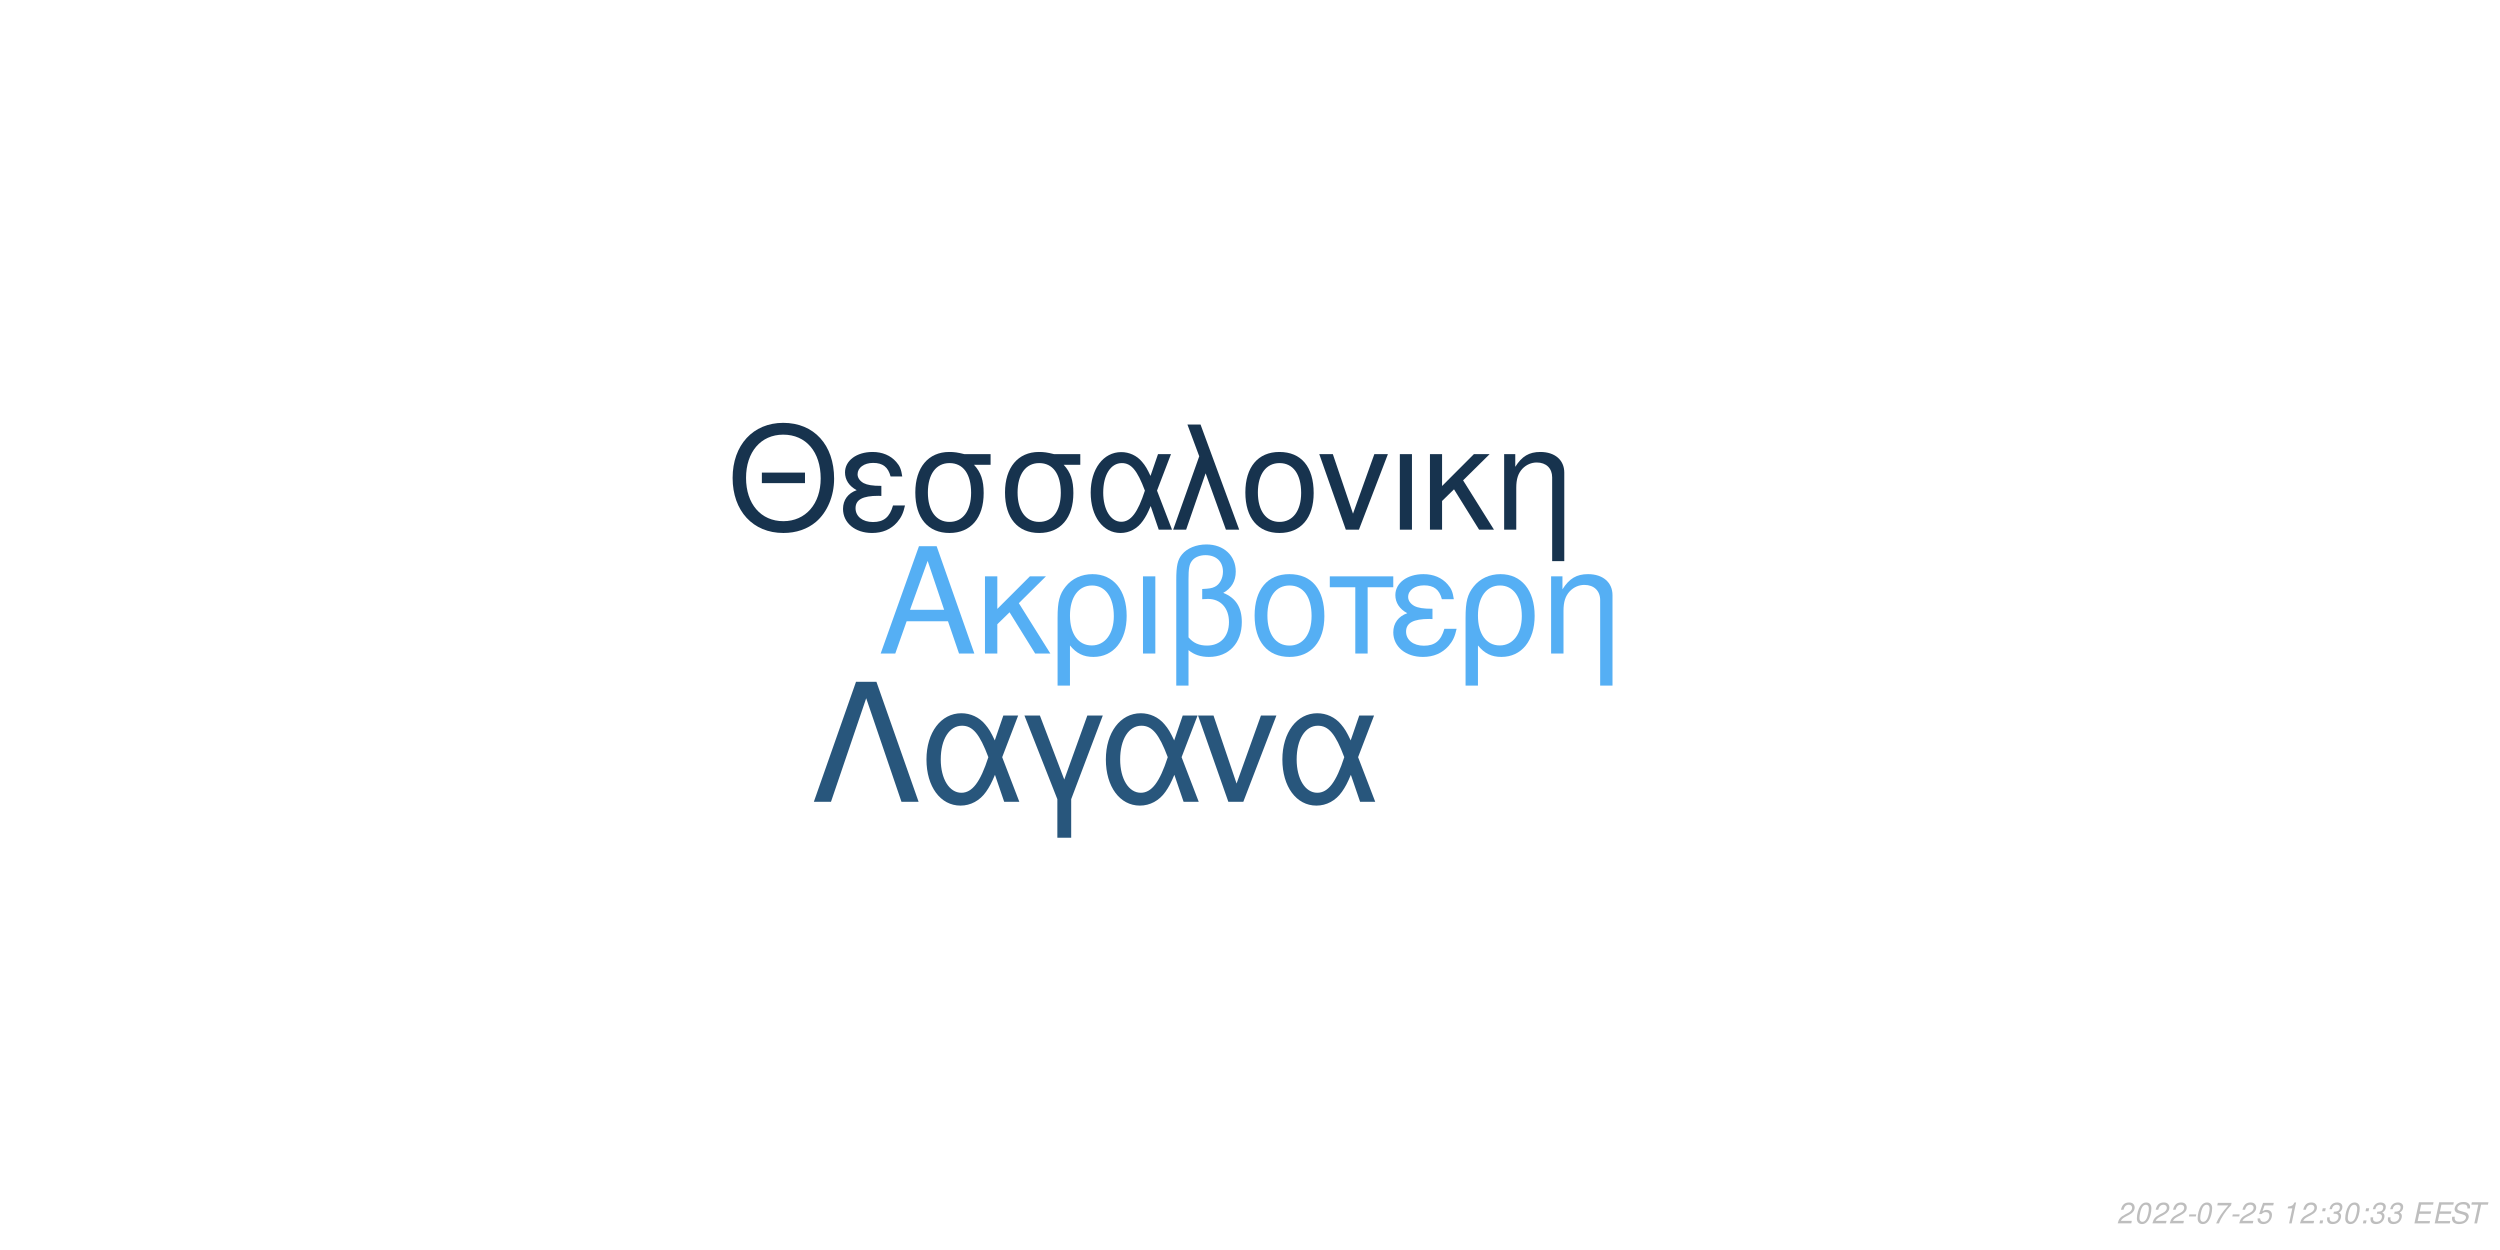
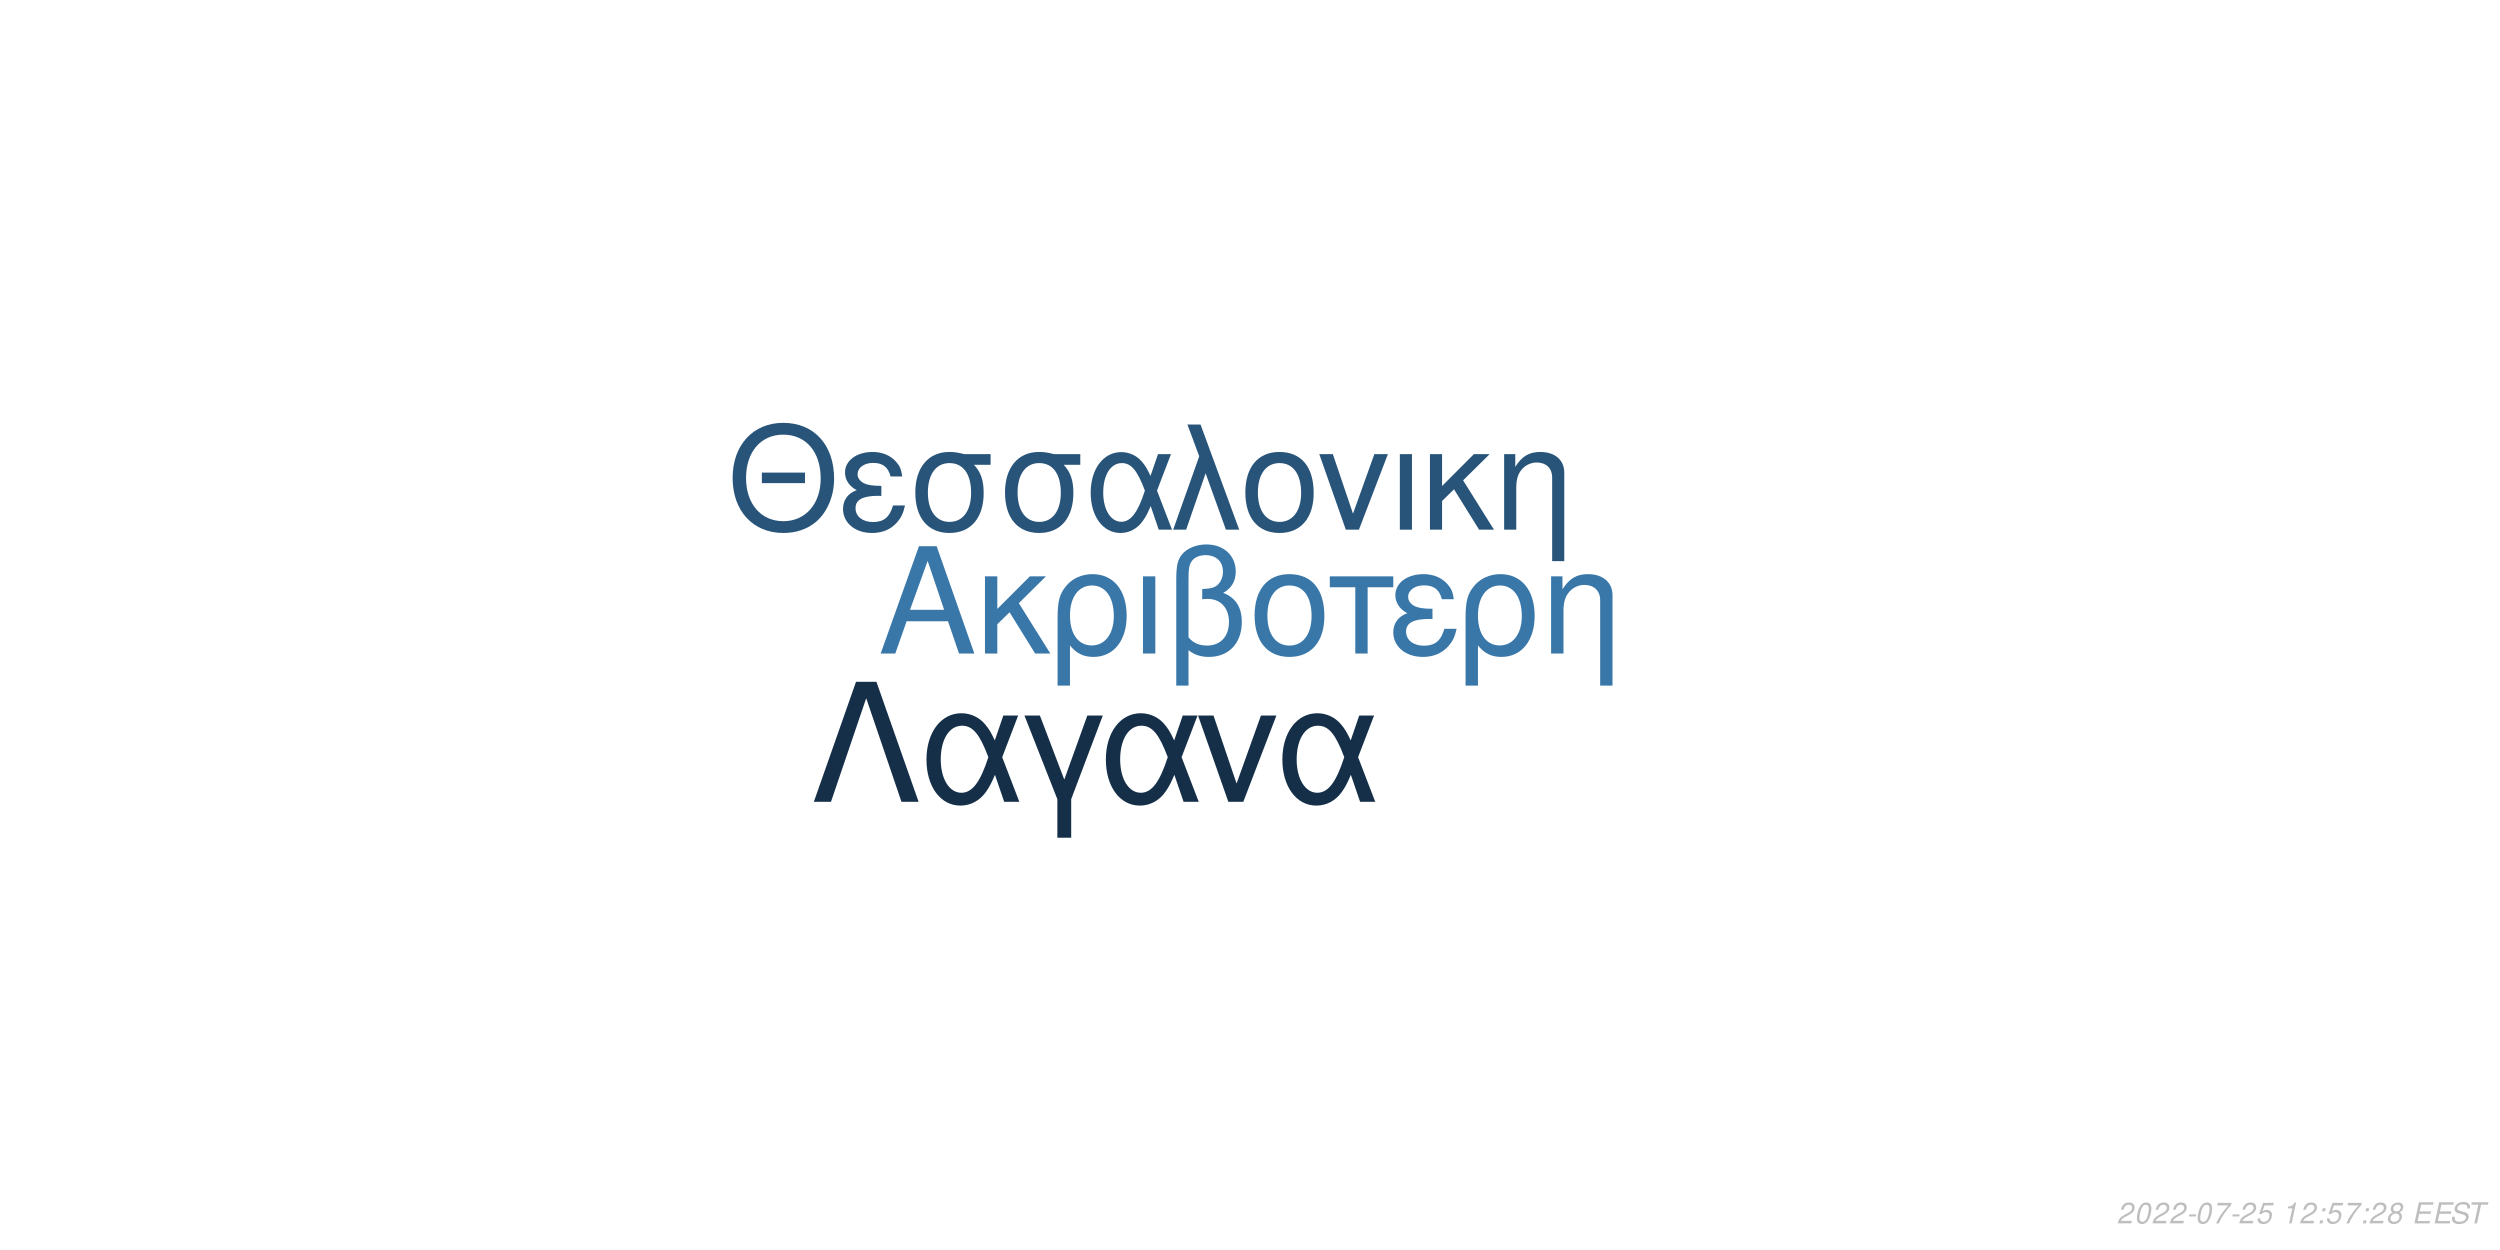
<svg xmlns="http://www.w3.org/2000/svg" xmlns:xlink="http://www.w3.org/1999/xlink" width="864pt" height="432pt" viewBox="0 0 864 432" version="1.1">
  <defs>
    <g>
      <symbol overflow="visible" id="glyph0-0">
        <path style="stroke:none;" d="" />
      </symbol>
      <symbol overflow="visible" id="glyph0-1">
        <path style="stroke:none;" d="M 24.125 -11.141 L 27.938 0 L 33.234 0 L 20.203 -37.094 L 14.094 -37.094 L 0.859 0 L 5.906 0 L 9.828 -11.141 Z M 22.797 -15.109 L 11 -15.109 L 17.094 -32.016 Z M 22.797 -15.109 " />
      </symbol>
      <symbol overflow="visible" id="glyph0-2">
        <path style="stroke:none;" d="M 7.172 -15.422 L 7.172 -26.672 L 2.906 -26.672 L 2.906 0 L 7.172 0 L 7.172 -10.125 L 11.406 -14.25 L 20.25 0 L 25.5 0 L 14.609 -17.406 L 23.969 -26.672 L 18.422 -26.672 Z M 7.172 -15.422 " />
      </symbol>
      <symbol overflow="visible" id="glyph0-3">
        <path style="stroke:none;" d="M 3 11.094 L 7.281 11.094 L 7.281 -2.797 C 9.516 -0.047 11.953 1.172 15.375 1.172 C 22.344 1.172 26.875 -4.422 26.875 -13.031 C 26.875 -21.891 22.297 -27.438 15.062 -27.438 C 11.297 -27.438 7.984 -25.906 5.797 -23.156 C 3.672 -20.516 3 -17.969 3 -12.359 Z M 14.906 -23.516 C 19.547 -23.516 22.438 -19.438 22.438 -12.922 C 22.438 -6.812 19.391 -2.797 14.812 -2.797 C 10.172 -2.797 7.281 -6.766 7.281 -13.125 C 7.281 -19.484 10.234 -23.516 14.906 -23.516 Z M 14.906 -23.516 " />
      </symbol>
      <symbol overflow="visible" id="glyph0-4">
        <path style="stroke:none;" d="M 3.516 0 L 7.781 0 L 7.781 -26.672 L 3.516 -26.672 Z M 3.516 0 " />
      </symbol>
      <symbol overflow="visible" id="glyph0-5">
        <path style="stroke:none;" d="M 4.016 11.094 L 8.25 11.094 L 8.25 -1.172 C 10.172 0.406 12.422 1.172 15.312 1.172 C 22.188 1.172 26.672 -3.609 26.672 -10.891 C 26.672 -15.984 24.578 -19.234 20.25 -20.969 C 23.109 -22.547 24.578 -25.031 24.578 -28.344 C 24.578 -33.844 20.406 -37.703 14.453 -37.703 C 10.938 -37.703 7.734 -36.391 6 -34.25 C 4.484 -32.422 4.016 -30.328 4.016 -25.391 Z M 8.25 -25.656 C 8.25 -29.359 8.5 -30.844 9.469 -32.062 C 10.375 -33.281 12.156 -34 14.094 -34 C 17.812 -34 20.156 -31.812 20.156 -28.297 C 20.156 -25.953 18.984 -23.812 17.297 -23.047 C 16.281 -22.547 15.469 -22.438 12.984 -22.297 L 12.984 -18.781 C 13.734 -18.828 14.344 -18.875 14.969 -18.875 C 19.344 -18.875 22.234 -15.719 22.234 -10.891 C 22.234 -5.906 19.281 -2.75 14.656 -2.75 C 11.953 -2.75 9.922 -3.609 8.25 -5.594 Z M 8.25 -25.656 " />
      </symbol>
      <symbol overflow="visible" id="glyph0-6">
        <path style="stroke:none;" d="M 14.094 -27.438 C 6.562 -27.438 2.094 -22.094 2.094 -13.125 C 2.094 -4.125 6.562 1.172 14.141 1.172 C 21.672 1.172 26.203 -4.172 26.203 -12.922 C 26.203 -22.188 21.828 -27.438 14.094 -27.438 Z M 14.141 -23.516 C 18.938 -23.516 21.781 -19.594 21.781 -12.984 C 21.781 -6.672 18.828 -2.75 14.141 -2.75 C 9.422 -2.75 6.516 -6.672 6.516 -13.125 C 6.516 -19.594 9.422 -23.516 14.141 -23.516 Z M 14.141 -23.516 " />
      </symbol>
      <symbol overflow="visible" id="glyph0-7">
        <path style="stroke:none;" d="M 7.891 0 L 12.156 0 L 12.156 -22.906 L 21.016 -22.906 L 21.016 -26.672 L -0.922 -26.672 L -0.922 -22.906 L 7.891 -22.906 Z M 7.891 0 " />
      </symbol>
      <symbol overflow="visible" id="glyph0-8">
        <path style="stroke:none;" d="M 14.562 -15.469 C 11.344 -15.469 9.562 -15.781 8.297 -16.438 C 6.922 -17.203 6.156 -18.328 6.156 -19.547 C 6.156 -21.891 8.453 -23.562 11.656 -23.562 C 15.062 -23.562 16.953 -22.094 17.812 -18.781 L 21.938 -18.781 C 21.578 -21.266 21.062 -22.5 19.797 -23.922 C 17.812 -26.203 14.906 -27.438 11.453 -27.438 C 5.797 -27.438 1.734 -24.375 1.734 -20.203 C 1.734 -17.609 3.156 -15.375 5.859 -13.938 C 2.797 -12.875 1.016 -10.484 1.016 -7.328 C 1.016 -2.391 5.297 1.172 11.25 1.172 C 14.969 1.172 17.906 -0.109 20.156 -2.641 C 21.578 -4.328 22.297 -5.797 22.906 -8.547 L 18.672 -8.547 C 17.5 -4.422 15.422 -2.703 11.609 -2.703 C 7.938 -2.703 5.438 -4.688 5.438 -7.578 C 5.438 -10.578 7.938 -11.953 13.484 -11.953 C 13.641 -11.953 14.094 -11.953 14.562 -11.906 Z M 14.562 -15.469 " />
      </symbol>
      <symbol overflow="visible" id="glyph0-9">
        <path style="stroke:none;" d="M 3.562 -26.672 L 3.562 0 L 7.844 0 L 7.844 -14.703 C 7.844 -17.906 8.5 -19.891 10.031 -21.531 C 11.406 -22.953 13.188 -23.719 15.062 -23.719 C 18.375 -23.719 20.516 -21.672 20.516 -18.469 L 20.516 11.094 L 24.781 11.094 L 24.781 -20.156 C 24.781 -24.578 21.469 -27.438 16.328 -27.438 C 12.359 -27.438 9.828 -25.906 7.484 -22.188 L 7.484 -26.672 Z M 3.562 -26.672 " />
      </symbol>
      <symbol overflow="visible" id="glyph1-0">
        <path style="stroke:none;" d="" />
      </symbol>
      <symbol overflow="visible" id="glyph1-1">
        <path style="stroke:none;" d="M 26.859 -19.734 L 11.953 -19.734 L 11.953 -16.094 L 26.859 -16.094 Z M 19.328 -36.922 C 8.922 -36.922 1.844 -29.25 1.844 -17.891 C 1.844 -6.484 8.875 1.141 19.391 1.141 C 23.812 1.141 27.703 -0.203 30.641 -2.688 C 34.578 -6.031 36.922 -11.656 36.922 -17.594 C 36.922 -29.297 30 -36.922 19.328 -36.922 Z M 19.328 -32.844 C 27.203 -32.844 32.281 -26.906 32.281 -17.688 C 32.281 -8.922 27.062 -2.938 19.391 -2.938 C 11.609 -2.938 6.484 -8.922 6.484 -17.891 C 6.484 -26.859 11.609 -32.844 19.328 -32.844 Z M 19.328 -32.844 " />
      </symbol>
      <symbol overflow="visible" id="glyph1-2">
        <path style="stroke:none;" d="M 14.25 -15.141 C 11.109 -15.141 9.375 -15.453 8.125 -16.094 C 6.781 -16.844 6.031 -17.938 6.031 -19.141 C 6.031 -21.422 8.266 -23.078 11.406 -23.078 C 14.75 -23.078 16.594 -21.625 17.438 -18.391 L 21.469 -18.391 C 21.125 -20.828 20.625 -22.031 19.391 -23.422 C 17.438 -25.656 14.594 -26.859 11.219 -26.859 C 5.688 -26.859 1.688 -23.875 1.688 -19.781 C 1.688 -17.234 3.094 -15.047 5.734 -13.656 C 2.734 -12.609 1 -10.266 1 -7.172 C 1 -2.344 5.188 1.141 11.016 1.141 C 14.656 1.141 17.547 -0.094 19.734 -2.594 C 21.125 -4.234 21.828 -5.688 22.422 -8.375 L 18.281 -8.375 C 17.141 -4.328 15.094 -2.641 11.359 -2.641 C 7.766 -2.641 5.328 -4.578 5.328 -7.422 C 5.328 -10.359 7.766 -11.703 13.203 -11.703 C 13.359 -11.703 13.797 -11.703 14.25 -11.656 Z M 14.25 -15.141 " />
      </symbol>
      <symbol overflow="visible" id="glyph1-3">
        <path style="stroke:none;" d="M 29 -26.109 L 19.938 -26.109 C 17.594 -26.703 16.438 -26.859 14.703 -26.859 C 7.469 -26.859 2.984 -21.469 2.984 -12.859 C 2.984 -4.031 7.375 1.141 14.797 1.141 C 22.172 1.141 26.609 -4.078 26.609 -12.656 C 26.609 -17.047 25.656 -19.828 23.266 -22.422 L 29 -22.422 Z M 14.797 -23.016 C 19.531 -23.016 22.266 -19.234 22.266 -12.75 C 22.266 -6.531 19.438 -2.688 14.797 -2.688 C 10.172 -2.688 7.328 -6.531 7.328 -12.859 C 7.328 -19.188 10.172 -23.016 14.797 -23.016 Z M 14.797 -23.016 " />
      </symbol>
      <symbol overflow="visible" id="glyph1-4">
        <path style="stroke:none;" d="M 29.344 -26.109 L 24.859 -26.109 L 22.266 -18.578 C 21.125 -21.031 20.484 -22.125 19.328 -23.469 C 17.547 -25.609 14.906 -26.812 12.156 -26.812 C 5.984 -26.812 1.594 -20.984 1.594 -12.812 C 1.594 -4.578 5.828 1.141 11.906 1.141 C 14.953 1.141 17.734 -0.344 19.625 -3.047 C 20.672 -4.531 21.281 -5.688 22.328 -8.172 L 25.109 0 L 29.703 0 L 24.516 -13.5 Z M 20.328 -13.5 C 17.891 -5.922 15.453 -2.734 12.156 -2.734 C 8.516 -2.734 5.922 -6.922 5.922 -12.812 C 5.922 -18.938 8.516 -23.016 12.359 -23.016 C 15.594 -23.016 17.688 -20.531 20.328 -13.5 Z M 20.328 -13.5 " />
      </symbol>
      <symbol overflow="visible" id="glyph1-5">
        <path style="stroke:none;" d="M 1.094 0 L 5.578 0 L 12.312 -19.484 L 19.328 0 L 23.922 0 L 10.562 -36.328 L 6.031 -36.328 L 10.109 -25.359 Z M 1.094 0 " />
      </symbol>
      <symbol overflow="visible" id="glyph1-6">
        <path style="stroke:none;" d="M 13.797 -26.859 C 6.422 -26.859 2.047 -21.625 2.047 -12.859 C 2.047 -4.031 6.422 1.141 13.859 1.141 C 21.234 1.141 25.656 -4.078 25.656 -12.656 C 25.656 -21.719 21.375 -26.859 13.797 -26.859 Z M 13.859 -23.016 C 18.531 -23.016 21.328 -19.188 21.328 -12.703 C 21.328 -6.531 18.438 -2.688 13.859 -2.688 C 9.219 -2.688 6.375 -6.531 6.375 -12.859 C 6.375 -19.188 9.219 -23.016 13.859 -23.016 Z M 13.859 -23.016 " />
      </symbol>
      <symbol overflow="visible" id="glyph1-7">
        <path style="stroke:none;" d="M 14.297 0 L 24.312 -26.109 L 19.625 -26.109 L 12.25 -5.531 L 5.281 -26.109 L 0.594 -26.109 L 9.766 0 Z M 14.297 0 " />
      </symbol>
      <symbol overflow="visible" id="glyph1-8">
        <path style="stroke:none;" d="M 3.438 0 L 7.625 0 L 7.625 -26.109 L 3.438 -26.109 Z M 3.438 0 " />
      </symbol>
      <symbol overflow="visible" id="glyph1-9">
        <path style="stroke:none;" d="M 7.031 -15.094 L 7.031 -26.109 L 2.844 -26.109 L 2.844 0 L 7.031 0 L 7.031 -9.922 L 11.156 -13.953 L 19.828 0 L 24.969 0 L 14.297 -17.047 L 23.469 -26.109 L 18.031 -26.109 Z M 7.031 -15.094 " />
      </symbol>
      <symbol overflow="visible" id="glyph1-10">
        <path style="stroke:none;" d="M 3.484 -26.109 L 3.484 0 L 7.672 0 L 7.672 -14.406 C 7.672 -17.547 8.328 -19.484 9.812 -21.078 C 11.156 -22.469 12.906 -23.219 14.75 -23.219 C 17.984 -23.219 20.078 -21.234 20.078 -18.094 L 20.078 10.859 L 24.266 10.859 L 24.266 -19.734 C 24.266 -24.062 21.031 -26.859 16 -26.859 C 12.109 -26.859 9.609 -25.359 7.328 -21.719 L 7.328 -26.109 Z M 3.484 -26.109 " />
      </symbol>
      <symbol overflow="visible" id="glyph2-0">
        <path style="stroke:none;" d="" />
      </symbol>
      <symbol overflow="visible" id="glyph2-1">
        <path style="stroke:none;" d="M 22.531 -41.484 L 15.484 -41.484 L 0.906 0 L 6.828 0 L 19 -35.797 L 31.188 0 L 37.109 0 Z M 22.531 -41.484 " />
      </symbol>
      <symbol overflow="visible" id="glyph2-2">
        <path style="stroke:none;" d="M 33.516 -29.812 L 28.391 -29.812 L 25.438 -21.219 C 24.125 -24.016 23.391 -25.266 22.078 -26.797 C 20.031 -29.25 17.016 -30.609 13.891 -30.609 C 6.828 -30.609 1.828 -23.953 1.828 -14.625 C 1.828 -5.234 6.656 1.312 13.594 1.312 C 17.078 1.312 20.266 -0.391 22.422 -3.469 C 23.609 -5.172 24.297 -6.484 25.5 -9.328 L 28.688 0 L 33.922 0 L 28 -15.422 Z M 23.219 -15.422 C 20.422 -6.766 17.641 -3.125 13.891 -3.125 C 9.734 -3.125 6.766 -7.906 6.766 -14.625 C 6.766 -21.625 9.734 -26.297 14.109 -26.297 C 17.812 -26.297 20.203 -23.453 23.219 -15.422 Z M 23.219 -15.422 " />
      </symbol>
      <symbol overflow="visible" id="glyph2-3">
        <path style="stroke:none;" d="M 12.062 12.406 L 16.844 12.406 L 16.844 -0.906 L 27.766 -29.812 L 22.422 -29.812 L 14.453 -7.688 L 6.031 -29.812 L 0.688 -29.812 L 12.062 -0.906 Z M 12.062 12.406 " />
      </symbol>
      <symbol overflow="visible" id="glyph2-4">
        <path style="stroke:none;" d="M 16.328 0 L 27.766 -29.812 L 22.422 -29.812 L 14 -6.312 L 6.031 -29.812 L 0.688 -29.812 L 11.156 0 Z M 16.328 0 " />
      </symbol>
      <symbol overflow="visible" id="glyph3-0">
        <path style="stroke:none;" d="" />
      </symbol>
      <symbol overflow="visible" id="glyph3-1">
        <path style="stroke:none;" d="M 5.234 -0.875 L 1.469 -0.875 C 1.641 -1.375 2.203 -1.891 3.109 -2.344 L 4.234 -2.938 C 5.562 -3.625 6.219 -4.469 6.219 -5.484 C 6.219 -5.938 6.062 -6.359 5.797 -6.656 C 5.469 -7.047 4.984 -7.234 4.312 -7.234 C 2.766 -7.234 1.891 -6.453 1.484 -4.734 L 2.375 -4.734 C 2.484 -5.188 2.609 -5.484 2.797 -5.75 C 3.094 -6.203 3.609 -6.453 4.188 -6.453 C 4.891 -6.453 5.344 -6.031 5.344 -5.375 C 5.344 -4.703 4.859 -4.094 4.016 -3.656 L 2.984 -3.125 C 1.234 -2.188 0.797 -1.656 0.344 -0.016 L 5.047 -0.016 Z M 5.234 -0.875 " />
      </symbol>
      <symbol overflow="visible" id="glyph3-2">
        <path style="stroke:none;" d="M 4.203 -7.234 C 3.375 -7.234 2.688 -6.812 2.125 -5.984 C 1.484 -5.047 0.984 -3.188 0.984 -1.734 C 0.984 -1.109 1.172 -0.562 1.484 -0.266 C 1.797 0.047 2.281 0.234 2.766 0.234 C 3.625 0.234 4.281 -0.156 4.859 -1.016 C 5.516 -1.953 6 -3.797 6 -5.266 C 6 -6.5 5.328 -7.234 4.203 -7.234 Z M 4.094 -6.453 C 4.734 -6.453 5.125 -5.984 5.125 -5.156 C 5.125 -4.203 4.781 -2.625 4.406 -1.812 C 3.984 -0.938 3.516 -0.547 2.875 -0.547 C 2.25 -0.547 1.875 -1.031 1.875 -1.828 C 1.875 -2.797 2.203 -4.344 2.594 -5.203 C 2.984 -6.047 3.453 -6.453 4.094 -6.453 Z M 4.094 -6.453 " />
      </symbol>
      <symbol overflow="visible" id="glyph3-3">
        <path style="stroke:none;" d="M 3.516 -3.125 L 1.125 -3.125 L 0.969 -2.406 L 3.359 -2.406 Z M 3.516 -3.125 " />
      </symbol>
      <symbol overflow="visible" id="glyph3-4">
        <path style="stroke:none;" d="M 6.703 -7.094 L 1.953 -7.094 L 1.766 -6.219 L 5.594 -6.219 C 3.344 -3.688 2.266 -2.109 1.375 0 L 2.344 0 C 3.031 -1.906 4.828 -4.594 6.547 -6.281 Z M 6.703 -7.094 " />
      </symbol>
      <symbol overflow="visible" id="glyph3-5">
        <path style="stroke:none;" d="M 6.297 -7.094 L 2.594 -7.094 L 1.234 -3.234 L 2.047 -3.234 C 2.656 -3.766 2.938 -3.906 3.531 -3.906 C 4.328 -3.906 4.797 -3.453 4.797 -2.688 C 4.797 -1.438 3.969 -0.547 2.828 -0.547 C 2.031 -0.547 1.609 -0.938 1.578 -1.734 L 0.703 -1.734 L 0.703 -1.516 C 0.703 -0.938 0.844 -0.547 1.188 -0.266 C 1.562 0.062 2.078 0.234 2.703 0.234 C 3.656 0.234 4.391 -0.156 4.984 -0.922 C 5.422 -1.5 5.672 -2.234 5.672 -2.953 C 5.672 -4 4.938 -4.672 3.812 -4.672 C 3.328 -4.672 2.906 -4.547 2.406 -4.234 L 3.109 -6.219 L 6.109 -6.219 Z M 6.297 -7.094 " />
      </symbol>
      <symbol overflow="visible" id="glyph3-6">
        <path style="stroke:none;" d="" />
      </symbol>
      <symbol overflow="visible" id="glyph3-7">
        <path style="stroke:none;" d="M 3.703 -5.188 L 2.594 0 L 3.469 0 L 5.016 -7.234 L 4.438 -7.234 C 3.906 -6.156 3.688 -6.016 2.234 -5.812 L 2.109 -5.188 Z M 3.703 -5.188 " />
      </symbol>
      <symbol overflow="visible" id="glyph3-8">
        <path style="stroke:none;" d="M 2.359 -1.031 L 1.312 -1.031 L 1.094 0 L 2.141 0 Z M 3.266 -5.234 L 2.219 -5.234 L 2 -4.203 L 3.047 -4.203 Z M 3.266 -5.234 " />
      </symbol>
      <symbol overflow="visible" id="glyph3-9">
-         <path style="stroke:none;" d="M 2.922 -3.312 C 3.125 -3.344 3.234 -3.344 3.375 -3.344 C 4.203 -3.344 4.688 -3 4.688 -2.406 C 4.688 -1.312 3.906 -0.547 2.781 -0.547 C 2.047 -0.547 1.594 -0.938 1.594 -1.562 C 1.594 -1.719 1.609 -1.844 1.656 -2.094 L 0.766 -2.094 C 0.734 -1.797 0.719 -1.641 0.719 -1.469 C 0.719 -0.375 1.406 0.234 2.641 0.234 C 3.547 0.234 4.297 -0.078 4.812 -0.656 C 5.266 -1.156 5.562 -1.875 5.562 -2.547 C 5.562 -3.125 5.344 -3.453 4.797 -3.734 C 5.641 -4.234 6.016 -4.844 6.016 -5.734 C 6.016 -6.656 5.312 -7.234 4.203 -7.234 C 3.375 -7.234 2.672 -6.938 2.188 -6.375 C 1.891 -6.031 1.703 -5.641 1.516 -4.906 L 2.391 -4.906 C 2.5 -5.359 2.594 -5.594 2.734 -5.812 C 3.047 -6.234 3.516 -6.453 4.078 -6.453 C 4.734 -6.453 5.141 -6.125 5.141 -5.578 C 5.141 -5.188 5.016 -4.797 4.797 -4.547 C 4.516 -4.234 4 -4.062 3.266 -4.062 L 3.078 -4.062 Z M 2.922 -3.312 " />
+         <path style="stroke:none;" d="M 4.766 -3.797 C 5.078 -3.969 5.234 -4.078 5.438 -4.234 C 5.812 -4.594 6.062 -5.172 6.062 -5.734 C 6.062 -6.625 5.344 -7.234 4.266 -7.234 C 2.812 -7.234 1.703 -6.219 1.703 -4.875 C 1.703 -4.406 1.875 -4.125 2.359 -3.812 C 1.297 -3.312 0.75 -2.516 0.75 -1.469 C 0.75 -0.438 1.547 0.234 2.812 0.234 C 3.656 0.234 4.359 -0.094 4.938 -0.734 C 5.359 -1.234 5.609 -1.859 5.609 -2.438 C 5.609 -3.047 5.312 -3.516 4.766 -3.797 Z M 4.109 -6.453 C 4.797 -6.453 5.188 -6.125 5.188 -5.578 C 5.188 -5.266 5.062 -4.922 4.859 -4.672 C 4.562 -4.312 4.188 -4.156 3.656 -4.156 C 2.984 -4.156 2.594 -4.453 2.594 -4.984 C 2.594 -5.859 3.203 -6.453 4.109 -6.453 Z M 3.453 -3.406 C 4.234 -3.406 4.734 -2.984 4.734 -2.312 C 4.734 -1.312 3.922 -0.547 2.875 -0.547 C 2.125 -0.547 1.625 -0.969 1.625 -1.625 C 1.625 -2.609 2.438 -3.406 3.453 -3.406 Z M 3.453 -3.406 " />
      </symbol>
      <symbol overflow="visible" id="glyph3-10">
        <path style="stroke:none;" d="M 2.547 -3.312 L 6.5 -3.312 L 6.688 -4.141 L 2.719 -4.141 L 3.219 -6.469 L 7.344 -6.469 L 7.516 -7.297 L 2.453 -7.297 L 0.906 0 L 6.125 0 L 6.297 -0.812 L 2.016 -0.812 Z M 2.547 -3.312 " />
      </symbol>
      <symbol overflow="visible" id="glyph3-11">
        <path style="stroke:none;" d="M 7.062 -5.156 C 7.125 -5.438 7.141 -5.562 7.141 -5.703 C 7.141 -6.156 6.938 -6.594 6.594 -6.891 C 6.188 -7.25 5.656 -7.406 4.875 -7.406 C 3.844 -7.406 3.047 -7.125 2.5 -6.562 C 2.094 -6.141 1.781 -5.438 1.781 -4.922 C 1.781 -4.297 2.219 -3.766 2.891 -3.562 L 4.594 -3.094 C 5.406 -2.859 5.734 -2.578 5.734 -2.094 C 5.734 -1.781 5.547 -1.406 5.266 -1.141 C 4.844 -0.766 4.266 -0.578 3.453 -0.578 C 2.328 -0.578 1.812 -0.984 1.812 -1.906 C 1.812 -2.047 1.812 -2.125 1.844 -2.312 L 0.984 -2.312 C 0.906 -2.062 0.891 -1.906 0.891 -1.688 C 0.891 -0.484 1.797 0.234 3.297 0.234 C 4.359 0.234 5.234 -0.062 5.812 -0.609 C 6.344 -1.078 6.688 -1.797 6.688 -2.375 C 6.688 -2.641 6.609 -2.906 6.453 -3.156 C 6.234 -3.5 5.938 -3.703 5.469 -3.828 L 3.75 -4.312 C 2.984 -4.547 2.734 -4.734 2.734 -5.188 C 2.734 -5.547 2.875 -5.844 3.188 -6.109 C 3.547 -6.438 4.031 -6.594 4.703 -6.594 C 5.266 -6.594 5.688 -6.484 5.906 -6.297 C 6.094 -6.125 6.219 -5.797 6.219 -5.516 C 6.219 -5.422 6.203 -5.344 6.188 -5.156 Z M 7.062 -5.156 " />
      </symbol>
      <symbol overflow="visible" id="glyph3-12">
        <path style="stroke:none;" d="M 4.938 -6.469 L 7.312 -6.469 L 7.484 -7.297 L 1.75 -7.297 L 1.578 -6.469 L 3.984 -6.469 L 2.609 0 L 3.547 0 Z M 4.938 -6.469 " />
      </symbol>
    </g>
  </defs>
  <g id="surface1">
    <rect x="0" y="0" width="864" height="432" style="fill:rgb(100%,100%,100%);fill-opacity:1;stroke:none;" />
-     <g style="fill:rgb(33.333%,68.627%,95.686%);fill-opacity:1;">
+     <g style="fill:rgb(22.353%,46.667%,66.275%);fill-opacity:1;">
      <use xlink:href="#glyph0-1" x="303.5" y="225.861" />
      <use xlink:href="#glyph0-2" x="337.5" y="225.861" />
      <use xlink:href="#glyph0-3" x="362.5" y="225.861" />
      <use xlink:href="#glyph0-4" x="391.5" y="225.861" />
      <use xlink:href="#glyph0-5" x="402.5" y="225.861" />
      <use xlink:href="#glyph0-6" x="431.5" y="225.861" />
      <use xlink:href="#glyph0-7" x="460.5" y="225.861" />
      <use xlink:href="#glyph0-8" x="480.5" y="225.861" />
      <use xlink:href="#glyph0-3" x="503.5" y="225.861" />
      <use xlink:href="#glyph0-9" x="532.5" y="225.861" />
    </g>
-     <g style="fill:rgb(9.02%,20%,30.588%);fill-opacity:1;">
+     <g style="fill:rgb(15.686%,32.941%,47.843%);fill-opacity:1;">
      <use xlink:href="#glyph1-1" x="251.348" y="183.058" />
      <use xlink:href="#glyph1-2" x="290.348" y="183.058" />
      <use xlink:href="#glyph1-3" x="313.348" y="183.058" />
      <use xlink:href="#glyph1-3" x="344.348" y="183.058" />
      <use xlink:href="#glyph1-4" x="375.348" y="183.058" />
      <use xlink:href="#glyph1-5" x="404.348" y="183.058" />
      <use xlink:href="#glyph1-6" x="428.348" y="183.058" />
      <use xlink:href="#glyph1-7" x="455.348" y="183.058" />
      <use xlink:href="#glyph1-8" x="480.348" y="183.058" />
      <use xlink:href="#glyph1-9" x="491.348" y="183.058" />
      <use xlink:href="#glyph1-10" x="516.348" y="183.058" />
    </g>
-     <g style="fill:rgb(15.686%,33.725%,48.627%);fill-opacity:1;">
+     <g style="fill:rgb(8.235%,18.431%,28.627%);fill-opacity:1;">
      <use xlink:href="#glyph2-1" x="280.359" y="277.105" />
      <use xlink:href="#glyph2-2" x="318.359" y="277.105" />
      <use xlink:href="#glyph2-3" x="353.359" y="277.105" />
      <use xlink:href="#glyph2-2" x="380.359" y="277.105" />
      <use xlink:href="#glyph2-4" x="413.359" y="277.105" />
      <use xlink:href="#glyph2-2" x="441.359" y="277.105" />
    </g>
    <g style="fill:rgb(74.51%,74.51%,74.51%);fill-opacity:1;">
      <use xlink:href="#glyph3-1" x="731.52" y="422.81" />
      <use xlink:href="#glyph3-2" x="737.52" y="422.81" />
      <use xlink:href="#glyph3-1" x="743.52" y="422.81" />
      <use xlink:href="#glyph3-1" x="749.52" y="422.81" />
      <use xlink:href="#glyph3-3" x="755.52" y="422.81" />
      <use xlink:href="#glyph3-2" x="758.52" y="422.81" />
      <use xlink:href="#glyph3-4" x="764.52" y="422.81" />
      <use xlink:href="#glyph3-3" x="770.52" y="422.81" />
      <use xlink:href="#glyph3-1" x="773.52" y="422.81" />
      <use xlink:href="#glyph3-5" x="779.52" y="422.81" />
      <use xlink:href="#glyph3-6" x="785.52" y="422.81" />
      <use xlink:href="#glyph3-7" x="788.52" y="422.81" />
      <use xlink:href="#glyph3-1" x="794.52" y="422.81" />
      <use xlink:href="#glyph3-8" x="800.52" y="422.81" />
-       <use xlink:href="#glyph3-9" x="803.52" y="422.81" />
-       <use xlink:href="#glyph3-2" x="809.52" y="422.81" />
+       <use xlink:href="#glyph3-5" x="803.52" y="422.81" />
+       <use xlink:href="#glyph3-4" x="809.52" y="422.81" />
      <use xlink:href="#glyph3-8" x="815.52" y="422.81" />
-       <use xlink:href="#glyph3-9" x="818.52" y="422.81" />
+       <use xlink:href="#glyph3-1" x="818.52" y="422.81" />
      <use xlink:href="#glyph3-9" x="824.52" y="422.81" />
      <use xlink:href="#glyph3-6" x="830.52" y="422.81" />
      <use xlink:href="#glyph3-10" x="833.52" y="422.81" />
      <use xlink:href="#glyph3-10" x="840.52" y="422.81" />
      <use xlink:href="#glyph3-11" x="846.52" y="422.81" />
      <use xlink:href="#glyph3-12" x="852.52" y="422.81" />
    </g>
  </g>
</svg>
